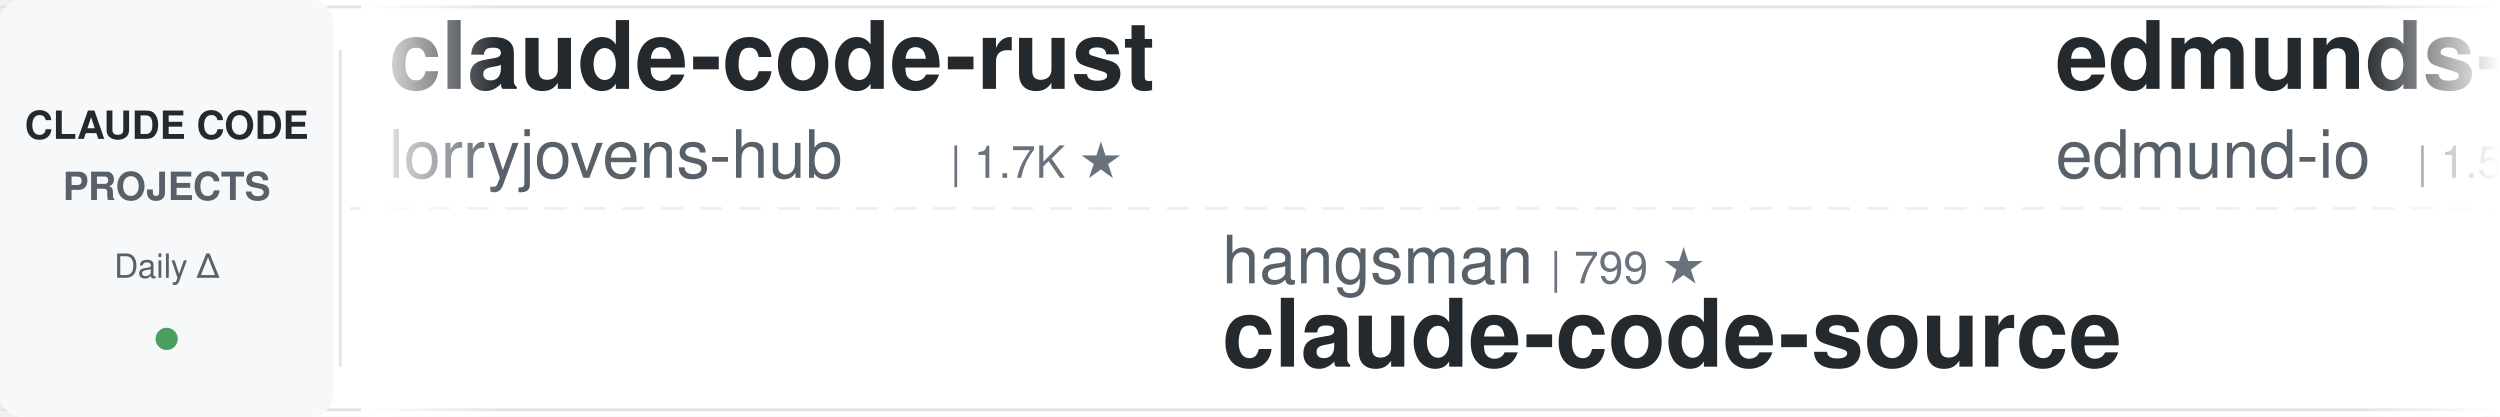
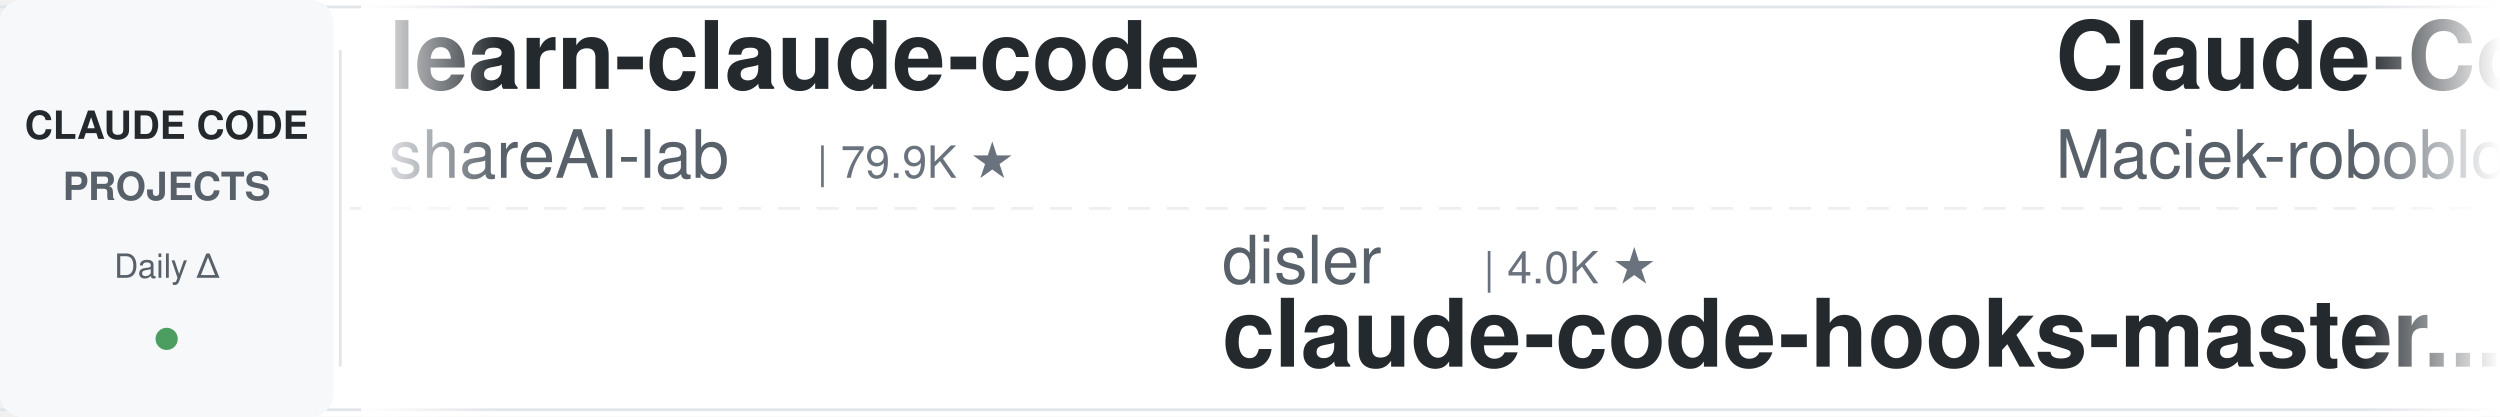
<svg xmlns="http://www.w3.org/2000/svg" width="900" height="150">
  <defs>
    <linearGradient id="leftFade" x1="0%" y1="0%" x2="100%" y2="0%">
      <stop offset="0%" style="stop-color:#ffffff;stop-opacity:1" />
      <stop offset="100%" style="stop-color:#ffffff;stop-opacity:0" />
    </linearGradient>
    <linearGradient id="rightFade" x1="0%" y1="0%" x2="100%" y2="0%">
      <stop offset="0%" style="stop-color:#ffffff;stop-opacity:0" />
      <stop offset="100%" style="stop-color:#ffffff;stop-opacity:1" />
    </linearGradient>
  </defs>
  <rect width="900" height="150" fill="#ffffff" rx="8" />
  <rect x="0" y="2" width="900" height="1" fill="#e1e4e8" />
  <rect x="0" y="147" width="900" height="1" fill="#e1e4e8" />
  <line x1="0" y1="75" x2="900" y2="75" stroke="#e1e4e8" stroke-width="1" stroke-dasharray="8 6" opacity="0.6" />
  <rect x="0" y="0" width="120" height="150" fill="#f6f8fa" rx="8" />
  <text x="60" y="50" font-family="-apple-system, BlinkMacSystemFont, 'Segoe UI', Helvetica, Arial, sans-serif" font-size="14" font-weight="600" fill="#24292e" text-anchor="middle">CLAUDE CODE</text>
  <text x="60" y="72" font-family="-apple-system, BlinkMacSystemFont, 'Segoe UI', Helvetica, Arial, sans-serif" font-size="14" font-weight="600" fill="#586069" text-anchor="middle">PROJECTS</text>
  <text x="60" y="100" font-family="-apple-system, BlinkMacSystemFont, 'Segoe UI', Helvetica, Arial, sans-serif" font-size="12" font-weight="500" fill="#586069" text-anchor="middle">Daily Δ</text>
  <circle cx="60" cy="122" r="4" fill="#22863a" opacity="0.8" />
  <rect x="122" y="18" width="1" height="114" fill="#e1e4e8" />
  <clipPath id="tickerClip">
    <rect x="130" y="0" width="770" height="150" />
  </clipPath>
  <g clip-path="url(#tickerClip)">
    <g id="tickerItems">
      <animateTransform attributeName="transform" attributeType="XML" type="translate" from="0 0" to="-3000 0" dur="54s" repeatCount="indefinite" />
      <g transform="translate(0, 0)">
-         <text x="140" y="32" font-family="-apple-system, BlinkMacSystemFont, 'Segoe UI', Helvetica, Arial, sans-serif" font-size="34" font-weight="600" fill="#24292e">claude-code-rust</text>
-         <text x="140" y="64" font-family="-apple-system, BlinkMacSystemFont, 'Segoe UI', Helvetica, Arial, sans-serif" font-size="24" font-weight="400" fill="#586069">lorryjovens-hub</text>
-         <text x="342" y="64" font-family="-apple-system, BlinkMacSystemFont, 'Segoe UI', Helvetica, Arial, sans-serif" font-size="16" font-weight="500" fill="#6a737d">| 1.7K ★</text>
+         <text x="140" y="32" font-family="-apple-system, BlinkMacSystemFont, 'Segoe UI', Helvetica, Arial, sans-serif" font-size="34" font-weight="600" fill="#24292e">learn-claude-code</text>
+         <text x="140" y="64" font-family="-apple-system, BlinkMacSystemFont, 'Segoe UI', Helvetica, Arial, sans-serif" font-size="24" font-weight="400" fill="#586069">shareAI-lab</text>
+         <text x="294" y="64" font-family="-apple-system, BlinkMacSystemFont, 'Segoe UI', Helvetica, Arial, sans-serif" font-size="16" font-weight="500" fill="#6a737d">| 79.9K ★</text>
      </g>
      <g transform="translate(300, 0)">
-         <text x="140" y="102" font-family="-apple-system, BlinkMacSystemFont, 'Segoe UI', Helvetica, Arial, sans-serif" font-size="24" font-weight="400" fill="#586069">hangsman</text>
-         <text x="258" y="102" font-family="-apple-system, BlinkMacSystemFont, 'Segoe UI', Helvetica, Arial, sans-serif" font-size="16" font-weight="500" fill="#6a737d">| 799 ★</text>
+         <text x="140" y="102" font-family="-apple-system, BlinkMacSystemFont, 'Segoe UI', Helvetica, Arial, sans-serif" font-size="24" font-weight="400" fill="#586069">disler</text>
+         <text x="234" y="102" font-family="-apple-system, BlinkMacSystemFont, 'Segoe UI', Helvetica, Arial, sans-serif" font-size="16" font-weight="500" fill="#6a737d">| 4.0K ★</text>
+         <text x="140" y="132" font-family="-apple-system, BlinkMacSystemFont, 'Segoe UI', Helvetica, Arial, sans-serif" font-size="34" font-weight="600" fill="#24292e">claude-code-hooks-master...</text>
+       </g>
+       <g transform="translate(600, 0)">
+         <text x="140" y="32" font-family="-apple-system, BlinkMacSystemFont, 'Segoe UI', Helvetica, Arial, sans-serif" font-size="34" font-weight="600" fill="#24292e">Claude-Code-Usage-Monito...</text>
+         <text x="140" y="64" font-family="-apple-system, BlinkMacSystemFont, 'Segoe UI', Helvetica, Arial, sans-serif" font-size="24" font-weight="400" fill="#586069">Maciek-roboblog</text>
+         <text x="342" y="64" font-family="-apple-system, BlinkMacSystemFont, 'Segoe UI', Helvetica, Arial, sans-serif" font-size="16" font-weight="500" fill="#6a737d">| 8.8K ★</text>
+       </g>
+       <g transform="translate(900, 0)">
+         <text x="140" y="102" font-family="-apple-system, BlinkMacSystemFont, 'Segoe UI', Helvetica, Arial, sans-serif" font-size="24" font-weight="400" fill="#586069">nicedreamzapp</text>
+         <text x="318" y="102" font-family="-apple-system, BlinkMacSystemFont, 'Segoe UI', Helvetica, Arial, sans-serif" font-size="16" font-weight="500" fill="#6a737d">| 3.5K ★</text>
+         <text x="140" y="132" font-family="-apple-system, BlinkMacSystemFont, 'Segoe UI', Helvetica, Arial, sans-serif" font-size="34" font-weight="600" fill="#24292e">claude-code-local</text>
+       </g>
+       <g transform="translate(1200, 0)">
+         <text x="140" y="32" font-family="-apple-system, BlinkMacSystemFont, 'Segoe UI', Helvetica, Arial, sans-serif" font-size="34" font-weight="600" fill="#24292e">claude_codex_bridge</text>
+         <text x="140" y="64" font-family="-apple-system, BlinkMacSystemFont, 'Segoe UI', Helvetica, Arial, sans-serif" font-size="24" font-weight="400" fill="#586069">SeemSeam</text>
+         <text x="258" y="64" font-family="-apple-system, BlinkMacSystemFont, 'Segoe UI', Helvetica, Arial, sans-serif" font-size="16" font-weight="500" fill="#6a737d">| 3.6K ★</text>
+       </g>
+       <g transform="translate(1500, 0)">
+         <text x="140" y="102" font-family="-apple-system, BlinkMacSystemFont, 'Segoe UI', Helvetica, Arial, sans-serif" font-size="24" font-weight="400" fill="#586069">VoltAgent</text>
+         <text x="270" y="102" font-family="-apple-system, BlinkMacSystemFont, 'Segoe UI', Helvetica, Arial, sans-serif" font-size="16" font-weight="500" fill="#6a737d">| 26.3K ★</text>
+         <text x="140" y="132" font-family="-apple-system, BlinkMacSystemFont, 'Segoe UI', Helvetica, Arial, sans-serif" font-size="34" font-weight="600" fill="#24292e">awesome-claude-code-suba...</text>
+       </g>
+       <g transform="translate(1800, 0)">
+         <text x="140" y="32" font-family="-apple-system, BlinkMacSystemFont, 'Segoe UI', Helvetica, Arial, sans-serif" font-size="34" font-weight="600" fill="#24292e">claude-code-infrastructu...</text>
+         <text x="140" y="64" font-family="-apple-system, BlinkMacSystemFont, 'Segoe UI', Helvetica, Arial, sans-serif" font-size="24" font-weight="400" fill="#586069">diet103</text>
+         <text x="246" y="64" font-family="-apple-system, BlinkMacSystemFont, 'Segoe UI', Helvetica, Arial, sans-serif" font-size="16" font-weight="500" fill="#6a737d">| 10.0K ★</text>
+       </g>
+       <g transform="translate(2100, 0)">
+         <text x="140" y="102" font-family="-apple-system, BlinkMacSystemFont, 'Segoe UI', Helvetica, Arial, sans-serif" font-size="24" font-weight="400" fill="#586069">AprilNEA</text>
+         <text x="258" y="102" font-family="-apple-system, BlinkMacSystemFont, 'Segoe UI', Helvetica, Arial, sans-serif" font-size="16" font-weight="500" fill="#6a737d">| 391 ★</text>
        <text x="140" y="132" font-family="-apple-system, BlinkMacSystemFont, 'Segoe UI', Helvetica, Arial, sans-serif" font-size="34" font-weight="600" fill="#24292e">claude-code-source</text>
      </g>
-       <g transform="translate(600, 0)">
-         <text x="140" y="32" font-family="-apple-system, BlinkMacSystemFont, 'Segoe UI', Helvetica, Arial, sans-serif" font-size="34" font-weight="600" fill="#24292e">edmunds-claude-code</text>
-         <text x="140" y="64" font-family="-apple-system, BlinkMacSystemFont, 'Segoe UI', Helvetica, Arial, sans-serif" font-size="24" font-weight="400" fill="#586069">edmund-io</text>
-         <text x="270" y="64" font-family="-apple-system, BlinkMacSystemFont, 'Segoe UI', Helvetica, Arial, sans-serif" font-size="16" font-weight="500" fill="#6a737d">| 1.5K ★</text>
-       </g>
-       <g transform="translate(900, 0)">
-         <text x="140" y="102" font-family="-apple-system, BlinkMacSystemFont, 'Segoe UI', Helvetica, Arial, sans-serif" font-size="24" font-weight="400" fill="#586069">Pimzino</text>
-         <text x="246" y="102" font-family="-apple-system, BlinkMacSystemFont, 'Segoe UI', Helvetica, Arial, sans-serif" font-size="16" font-weight="500" fill="#6a737d">| 3.9K ★</text>
-         <text x="140" y="132" font-family="-apple-system, BlinkMacSystemFont, 'Segoe UI', Helvetica, Arial, sans-serif" font-size="34" font-weight="600" fill="#24292e">claude-code-spec-workflo...</text>
-       </g>
-       <g transform="translate(1200, 0)">
-         <text x="140" y="32" font-family="-apple-system, BlinkMacSystemFont, 'Segoe UI', Helvetica, Arial, sans-serif" font-size="34" font-weight="600" fill="#24292e">how-claude-code-works</text>
-         <text x="140" y="64" font-family="-apple-system, BlinkMacSystemFont, 'Segoe UI', Helvetica, Arial, sans-serif" font-size="24" font-weight="400" fill="#586069">Windy3f3f3f3f</text>
-         <text x="318" y="64" font-family="-apple-system, BlinkMacSystemFont, 'Segoe UI', Helvetica, Arial, sans-serif" font-size="16" font-weight="500" fill="#6a737d">| 3.8K ★</text>
-       </g>
-       <g transform="translate(1500, 0)">
-         <text x="140" y="102" font-family="-apple-system, BlinkMacSystemFont, 'Segoe UI', Helvetica, Arial, sans-serif" font-size="24" font-weight="400" fill="#586069">digitalsamba</text>
-         <text x="306" y="102" font-family="-apple-system, BlinkMacSystemFont, 'Segoe UI', Helvetica, Arial, sans-serif" font-size="16" font-weight="500" fill="#6a737d">| 2.4K ★</text>
-         <text x="140" y="132" font-family="-apple-system, BlinkMacSystemFont, 'Segoe UI', Helvetica, Arial, sans-serif" font-size="34" font-weight="600" fill="#24292e">claude-code-video-toolki...</text>
-       </g>
-       <g transform="translate(1800, 0)">
-         <text x="140" y="32" font-family="-apple-system, BlinkMacSystemFont, 'Segoe UI', Helvetica, Arial, sans-serif" font-size="34" font-weight="600" fill="#24292e">claude-code-proxy</text>
-         <text x="140" y="64" font-family="-apple-system, BlinkMacSystemFont, 'Segoe UI', Helvetica, Arial, sans-serif" font-size="24" font-weight="400" fill="#586069">fuergaosi233</text>
-         <text x="306" y="64" font-family="-apple-system, BlinkMacSystemFont, 'Segoe UI', Helvetica, Arial, sans-serif" font-size="16" font-weight="500" fill="#6a737d">| 2.8K ★</text>
-       </g>
-       <g transform="translate(2100, 0)">
-         <text x="140" y="102" font-family="-apple-system, BlinkMacSystemFont, 'Segoe UI', Helvetica, Arial, sans-serif" font-size="24" font-weight="400" fill="#586069">huangjia2019</text>
-         <text x="306" y="102" font-family="-apple-system, BlinkMacSystemFont, 'Segoe UI', Helvetica, Arial, sans-serif" font-size="16" font-weight="500" fill="#6a737d">| 1.1K ★</text>
-         <text x="140" y="132" font-family="-apple-system, BlinkMacSystemFont, 'Segoe UI', Helvetica, Arial, sans-serif" font-size="34" font-weight="600" fill="#24292e">claude-code-engineering</text>
-       </g>
      <g transform="translate(2400, 0)">
-         <text x="140" y="32" font-family="-apple-system, BlinkMacSystemFont, 'Segoe UI', Helvetica, Arial, sans-serif" font-size="34" font-weight="600" fill="#24292e">claude-code-source-build</text>
-         <text x="140" y="64" font-family="-apple-system, BlinkMacSystemFont, 'Segoe UI', Helvetica, Arial, sans-serif" font-size="24" font-weight="400" fill="#586069">andrew-kramer-inno</text>
-         <text x="378" y="64" font-family="-apple-system, BlinkMacSystemFont, 'Segoe UI', Helvetica, Arial, sans-serif" font-size="16" font-weight="500" fill="#6a737d">| 595 ★</text>
+         <text x="140" y="32" font-family="-apple-system, BlinkMacSystemFont, 'Segoe UI', Helvetica, Arial, sans-serif" font-size="34" font-weight="600" fill="#24292e">claude-code-rev</text>
+         <text x="140" y="64" font-family="-apple-system, BlinkMacSystemFont, 'Segoe UI', Helvetica, Arial, sans-serif" font-size="24" font-weight="400" fill="#586069">oboard</text>
+         <text x="234" y="64" font-family="-apple-system, BlinkMacSystemFont, 'Segoe UI', Helvetica, Arial, sans-serif" font-size="16" font-weight="500" fill="#6a737d">| 3.3K ★</text>
      </g>
      <g transform="translate(2700, 0)">
-         <text x="140" y="102" font-family="-apple-system, BlinkMacSystemFont, 'Segoe UI', Helvetica, Arial, sans-serif" font-size="24" font-weight="400" fill="#586069">xu-xiang</text>
-         <text x="258" y="102" font-family="-apple-system, BlinkMacSystemFont, 'Segoe UI', Helvetica, Arial, sans-serif" font-size="16" font-weight="500" fill="#6a737d">| 2.0K ★</text>
-         <text x="140" y="132" font-family="-apple-system, BlinkMacSystemFont, 'Segoe UI', Helvetica, Arial, sans-serif" font-size="34" font-weight="600" fill="#24292e">everything-claude-code-z...</text>
+         <text x="140" y="102" font-family="-apple-system, BlinkMacSystemFont, 'Segoe UI', Helvetica, Arial, sans-serif" font-size="24" font-weight="400" fill="#586069">mrpaidsocial</text>
+         <text x="306" y="102" font-family="-apple-system, BlinkMacSystemFont, 'Segoe UI', Helvetica, Arial, sans-serif" font-size="16" font-weight="500" fill="#6a737d">| 1.7K ★</text>
+         <text x="140" y="132" font-family="-apple-system, BlinkMacSystemFont, 'Segoe UI', Helvetica, Arial, sans-serif" font-size="34" font-weight="600" fill="#24292e">arcads-claude-code-mrpai...</text>
      </g>
      <g transform="translate(3000, 0)">
-         <text x="140" y="32" font-family="-apple-system, BlinkMacSystemFont, 'Segoe UI', Helvetica, Arial, sans-serif" font-size="34" font-weight="600" fill="#24292e">claude-code-rust</text>
-         <text x="140" y="64" font-family="-apple-system, BlinkMacSystemFont, 'Segoe UI', Helvetica, Arial, sans-serif" font-size="24" font-weight="400" fill="#586069">lorryjovens-hub</text>
-         <text x="342" y="64" font-family="-apple-system, BlinkMacSystemFont, 'Segoe UI', Helvetica, Arial, sans-serif" font-size="16" font-weight="500" fill="#6a737d">| 1.7K ★</text>
+         <text x="140" y="32" font-family="-apple-system, BlinkMacSystemFont, 'Segoe UI', Helvetica, Arial, sans-serif" font-size="34" font-weight="600" fill="#24292e">learn-claude-code</text>
+         <text x="140" y="64" font-family="-apple-system, BlinkMacSystemFont, 'Segoe UI', Helvetica, Arial, sans-serif" font-size="24" font-weight="400" fill="#586069">shareAI-lab</text>
+         <text x="294" y="64" font-family="-apple-system, BlinkMacSystemFont, 'Segoe UI', Helvetica, Arial, sans-serif" font-size="16" font-weight="500" fill="#6a737d">| 79.9K ★</text>
      </g>
      <g transform="translate(3300, 0)">
-         <text x="140" y="102" font-family="-apple-system, BlinkMacSystemFont, 'Segoe UI', Helvetica, Arial, sans-serif" font-size="24" font-weight="400" fill="#586069">hangsman</text>
-         <text x="258" y="102" font-family="-apple-system, BlinkMacSystemFont, 'Segoe UI', Helvetica, Arial, sans-serif" font-size="16" font-weight="500" fill="#6a737d">| 799 ★</text>
-         <text x="140" y="132" font-family="-apple-system, BlinkMacSystemFont, 'Segoe UI', Helvetica, Arial, sans-serif" font-size="34" font-weight="600" fill="#24292e">claude-code-source</text>
+         <text x="140" y="102" font-family="-apple-system, BlinkMacSystemFont, 'Segoe UI', Helvetica, Arial, sans-serif" font-size="24" font-weight="400" fill="#586069">disler</text>
+         <text x="234" y="102" font-family="-apple-system, BlinkMacSystemFont, 'Segoe UI', Helvetica, Arial, sans-serif" font-size="16" font-weight="500" fill="#6a737d">| 4.0K ★</text>
+         <text x="140" y="132" font-family="-apple-system, BlinkMacSystemFont, 'Segoe UI', Helvetica, Arial, sans-serif" font-size="34" font-weight="600" fill="#24292e">claude-code-hooks-master...</text>
      </g>
      <g transform="translate(3600, 0)">
-         <text x="140" y="32" font-family="-apple-system, BlinkMacSystemFont, 'Segoe UI', Helvetica, Arial, sans-serif" font-size="34" font-weight="600" fill="#24292e">edmunds-claude-code</text>
-         <text x="140" y="64" font-family="-apple-system, BlinkMacSystemFont, 'Segoe UI', Helvetica, Arial, sans-serif" font-size="24" font-weight="400" fill="#586069">edmund-io</text>
-         <text x="270" y="64" font-family="-apple-system, BlinkMacSystemFont, 'Segoe UI', Helvetica, Arial, sans-serif" font-size="16" font-weight="500" fill="#6a737d">| 1.5K ★</text>
+         <text x="140" y="32" font-family="-apple-system, BlinkMacSystemFont, 'Segoe UI', Helvetica, Arial, sans-serif" font-size="34" font-weight="600" fill="#24292e">Claude-Code-Usage-Monito...</text>
+         <text x="140" y="64" font-family="-apple-system, BlinkMacSystemFont, 'Segoe UI', Helvetica, Arial, sans-serif" font-size="24" font-weight="400" fill="#586069">Maciek-roboblog</text>
+         <text x="342" y="64" font-family="-apple-system, BlinkMacSystemFont, 'Segoe UI', Helvetica, Arial, sans-serif" font-size="16" font-weight="500" fill="#6a737d">| 8.8K ★</text>
      </g>
      <g transform="translate(3900, 0)">
-         <text x="140" y="102" font-family="-apple-system, BlinkMacSystemFont, 'Segoe UI', Helvetica, Arial, sans-serif" font-size="24" font-weight="400" fill="#586069">Pimzino</text>
-         <text x="246" y="102" font-family="-apple-system, BlinkMacSystemFont, 'Segoe UI', Helvetica, Arial, sans-serif" font-size="16" font-weight="500" fill="#6a737d">| 3.9K ★</text>
-         <text x="140" y="132" font-family="-apple-system, BlinkMacSystemFont, 'Segoe UI', Helvetica, Arial, sans-serif" font-size="34" font-weight="600" fill="#24292e">claude-code-spec-workflo...</text>
+         <text x="140" y="102" font-family="-apple-system, BlinkMacSystemFont, 'Segoe UI', Helvetica, Arial, sans-serif" font-size="24" font-weight="400" fill="#586069">nicedreamzapp</text>
+         <text x="318" y="102" font-family="-apple-system, BlinkMacSystemFont, 'Segoe UI', Helvetica, Arial, sans-serif" font-size="16" font-weight="500" fill="#6a737d">| 3.5K ★</text>
+         <text x="140" y="132" font-family="-apple-system, BlinkMacSystemFont, 'Segoe UI', Helvetica, Arial, sans-serif" font-size="34" font-weight="600" fill="#24292e">claude-code-local</text>
      </g>
    </g>
  </g>
  <rect x="130" y="0" width="50" height="150" fill="url(#leftFade)" />
  <rect x="850" y="0" width="50" height="150" fill="url(#rightFade)" />
</svg>
